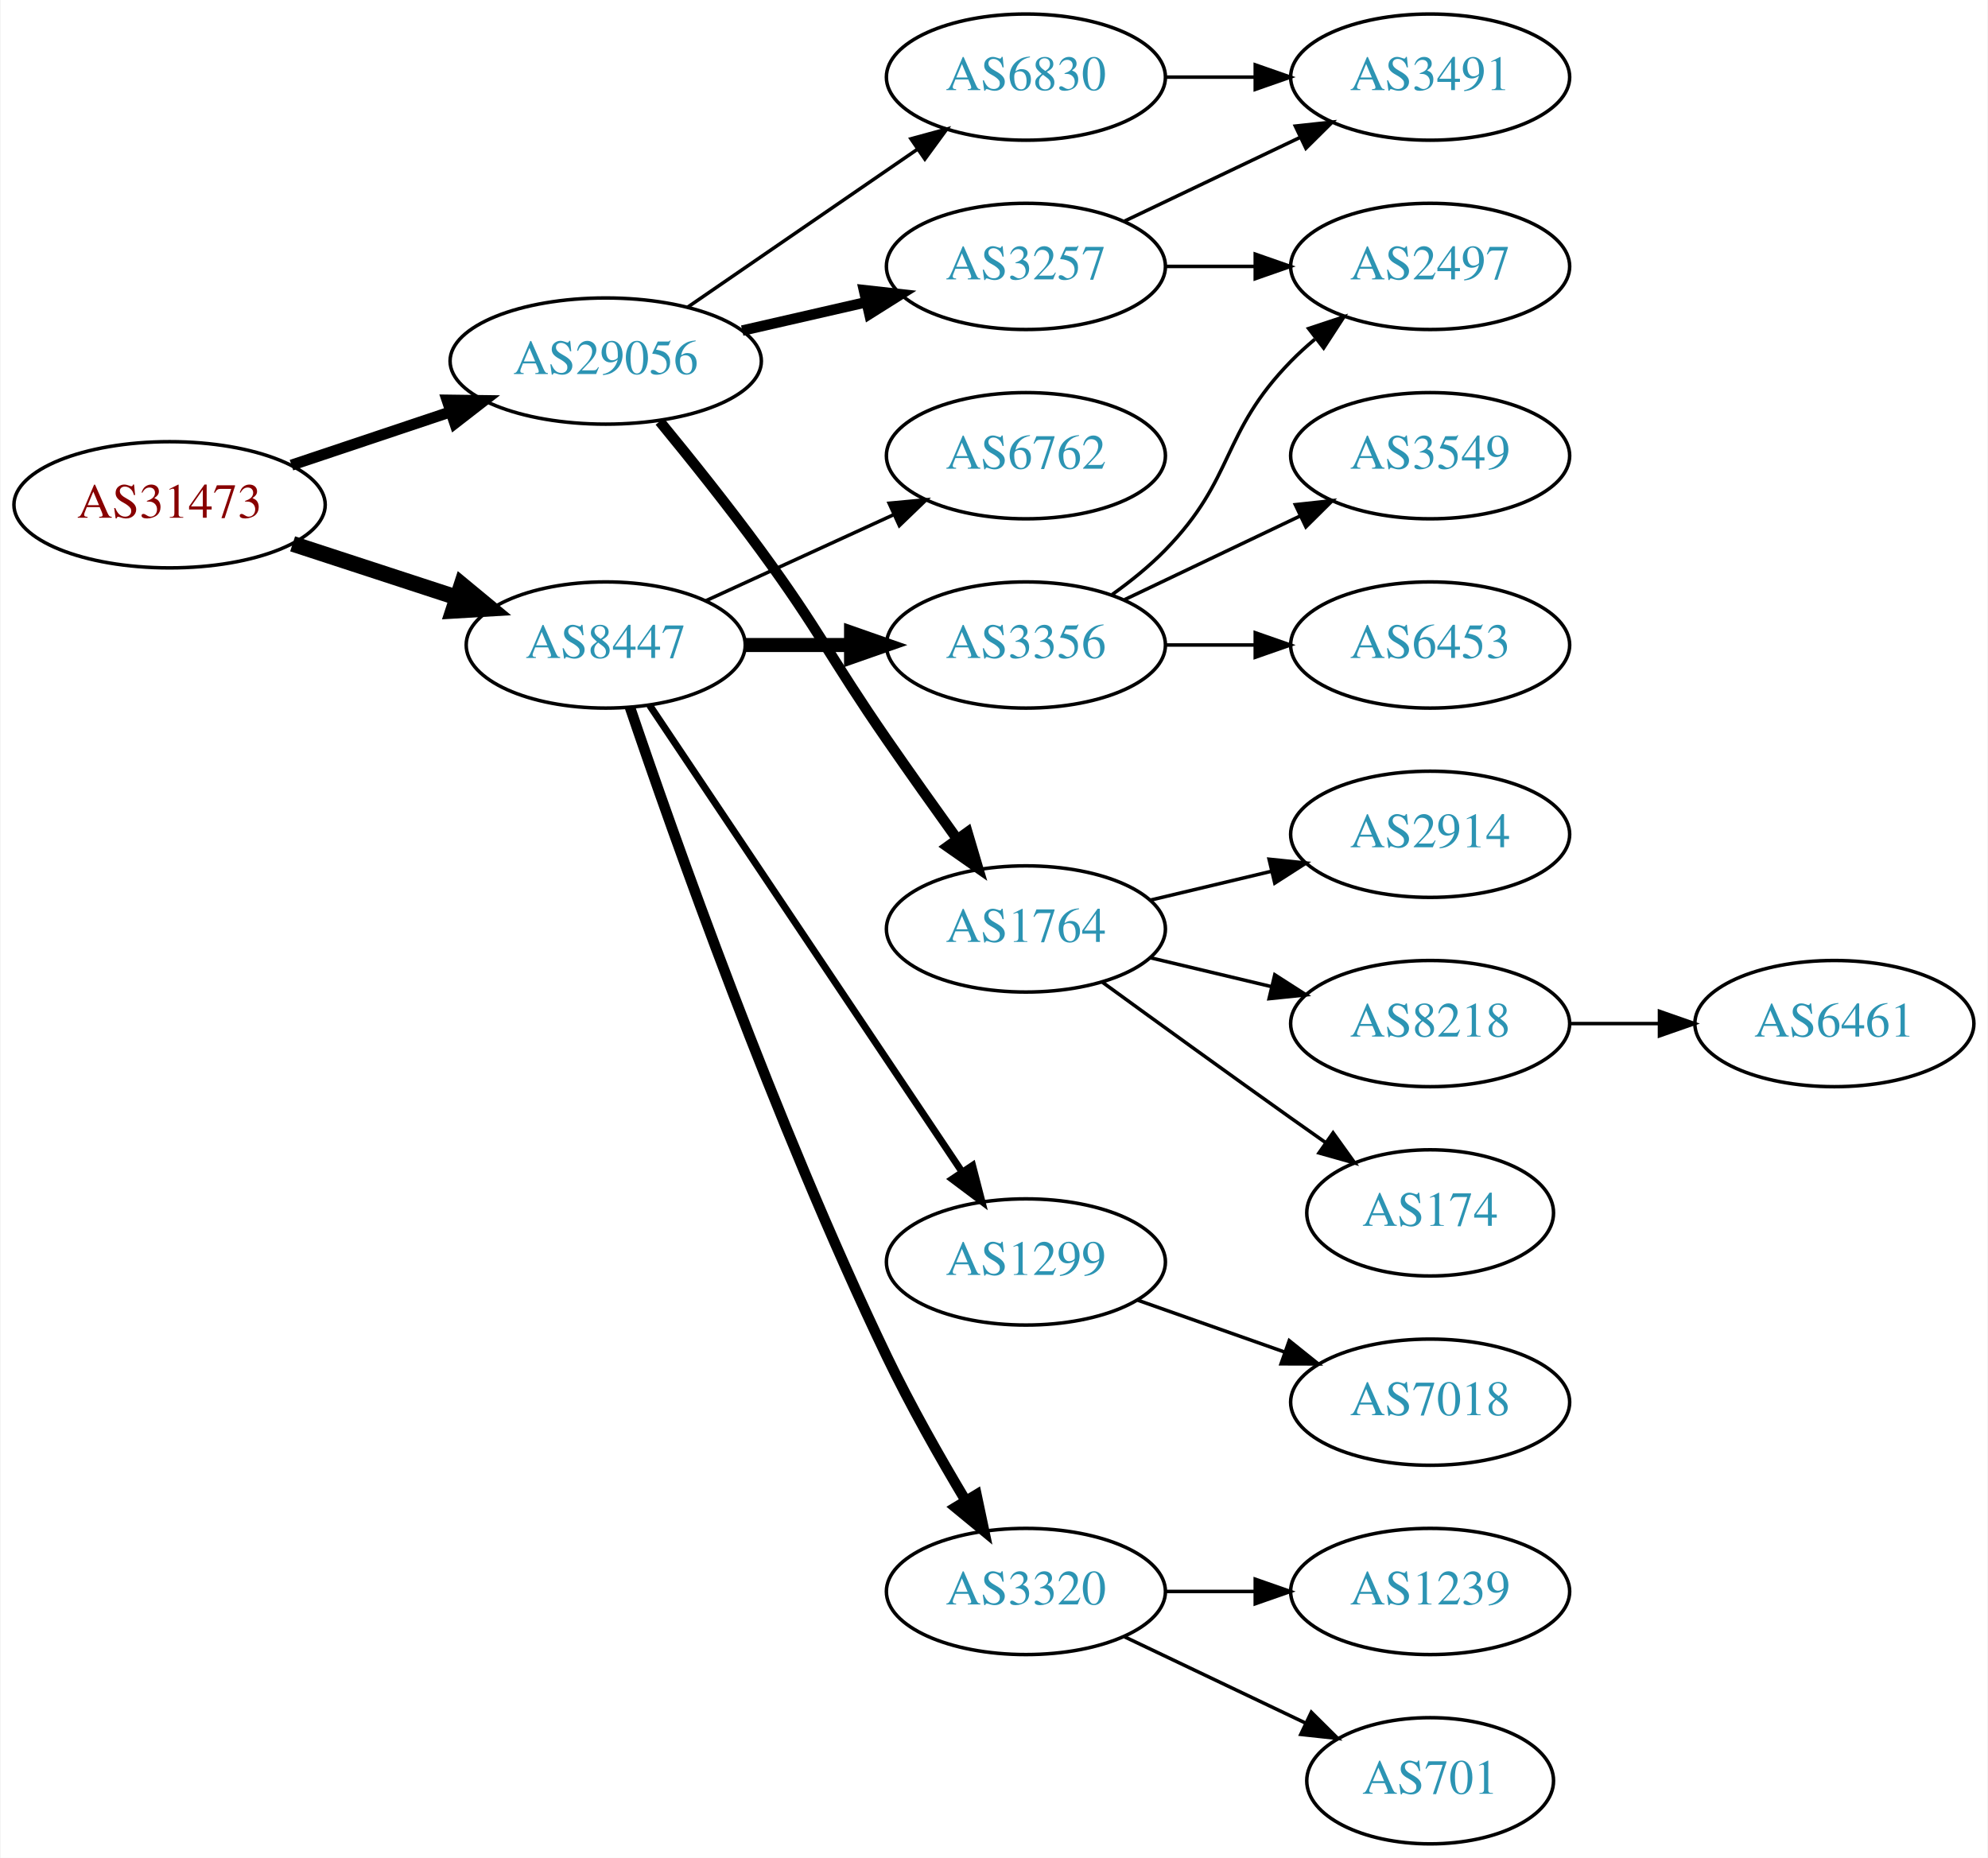
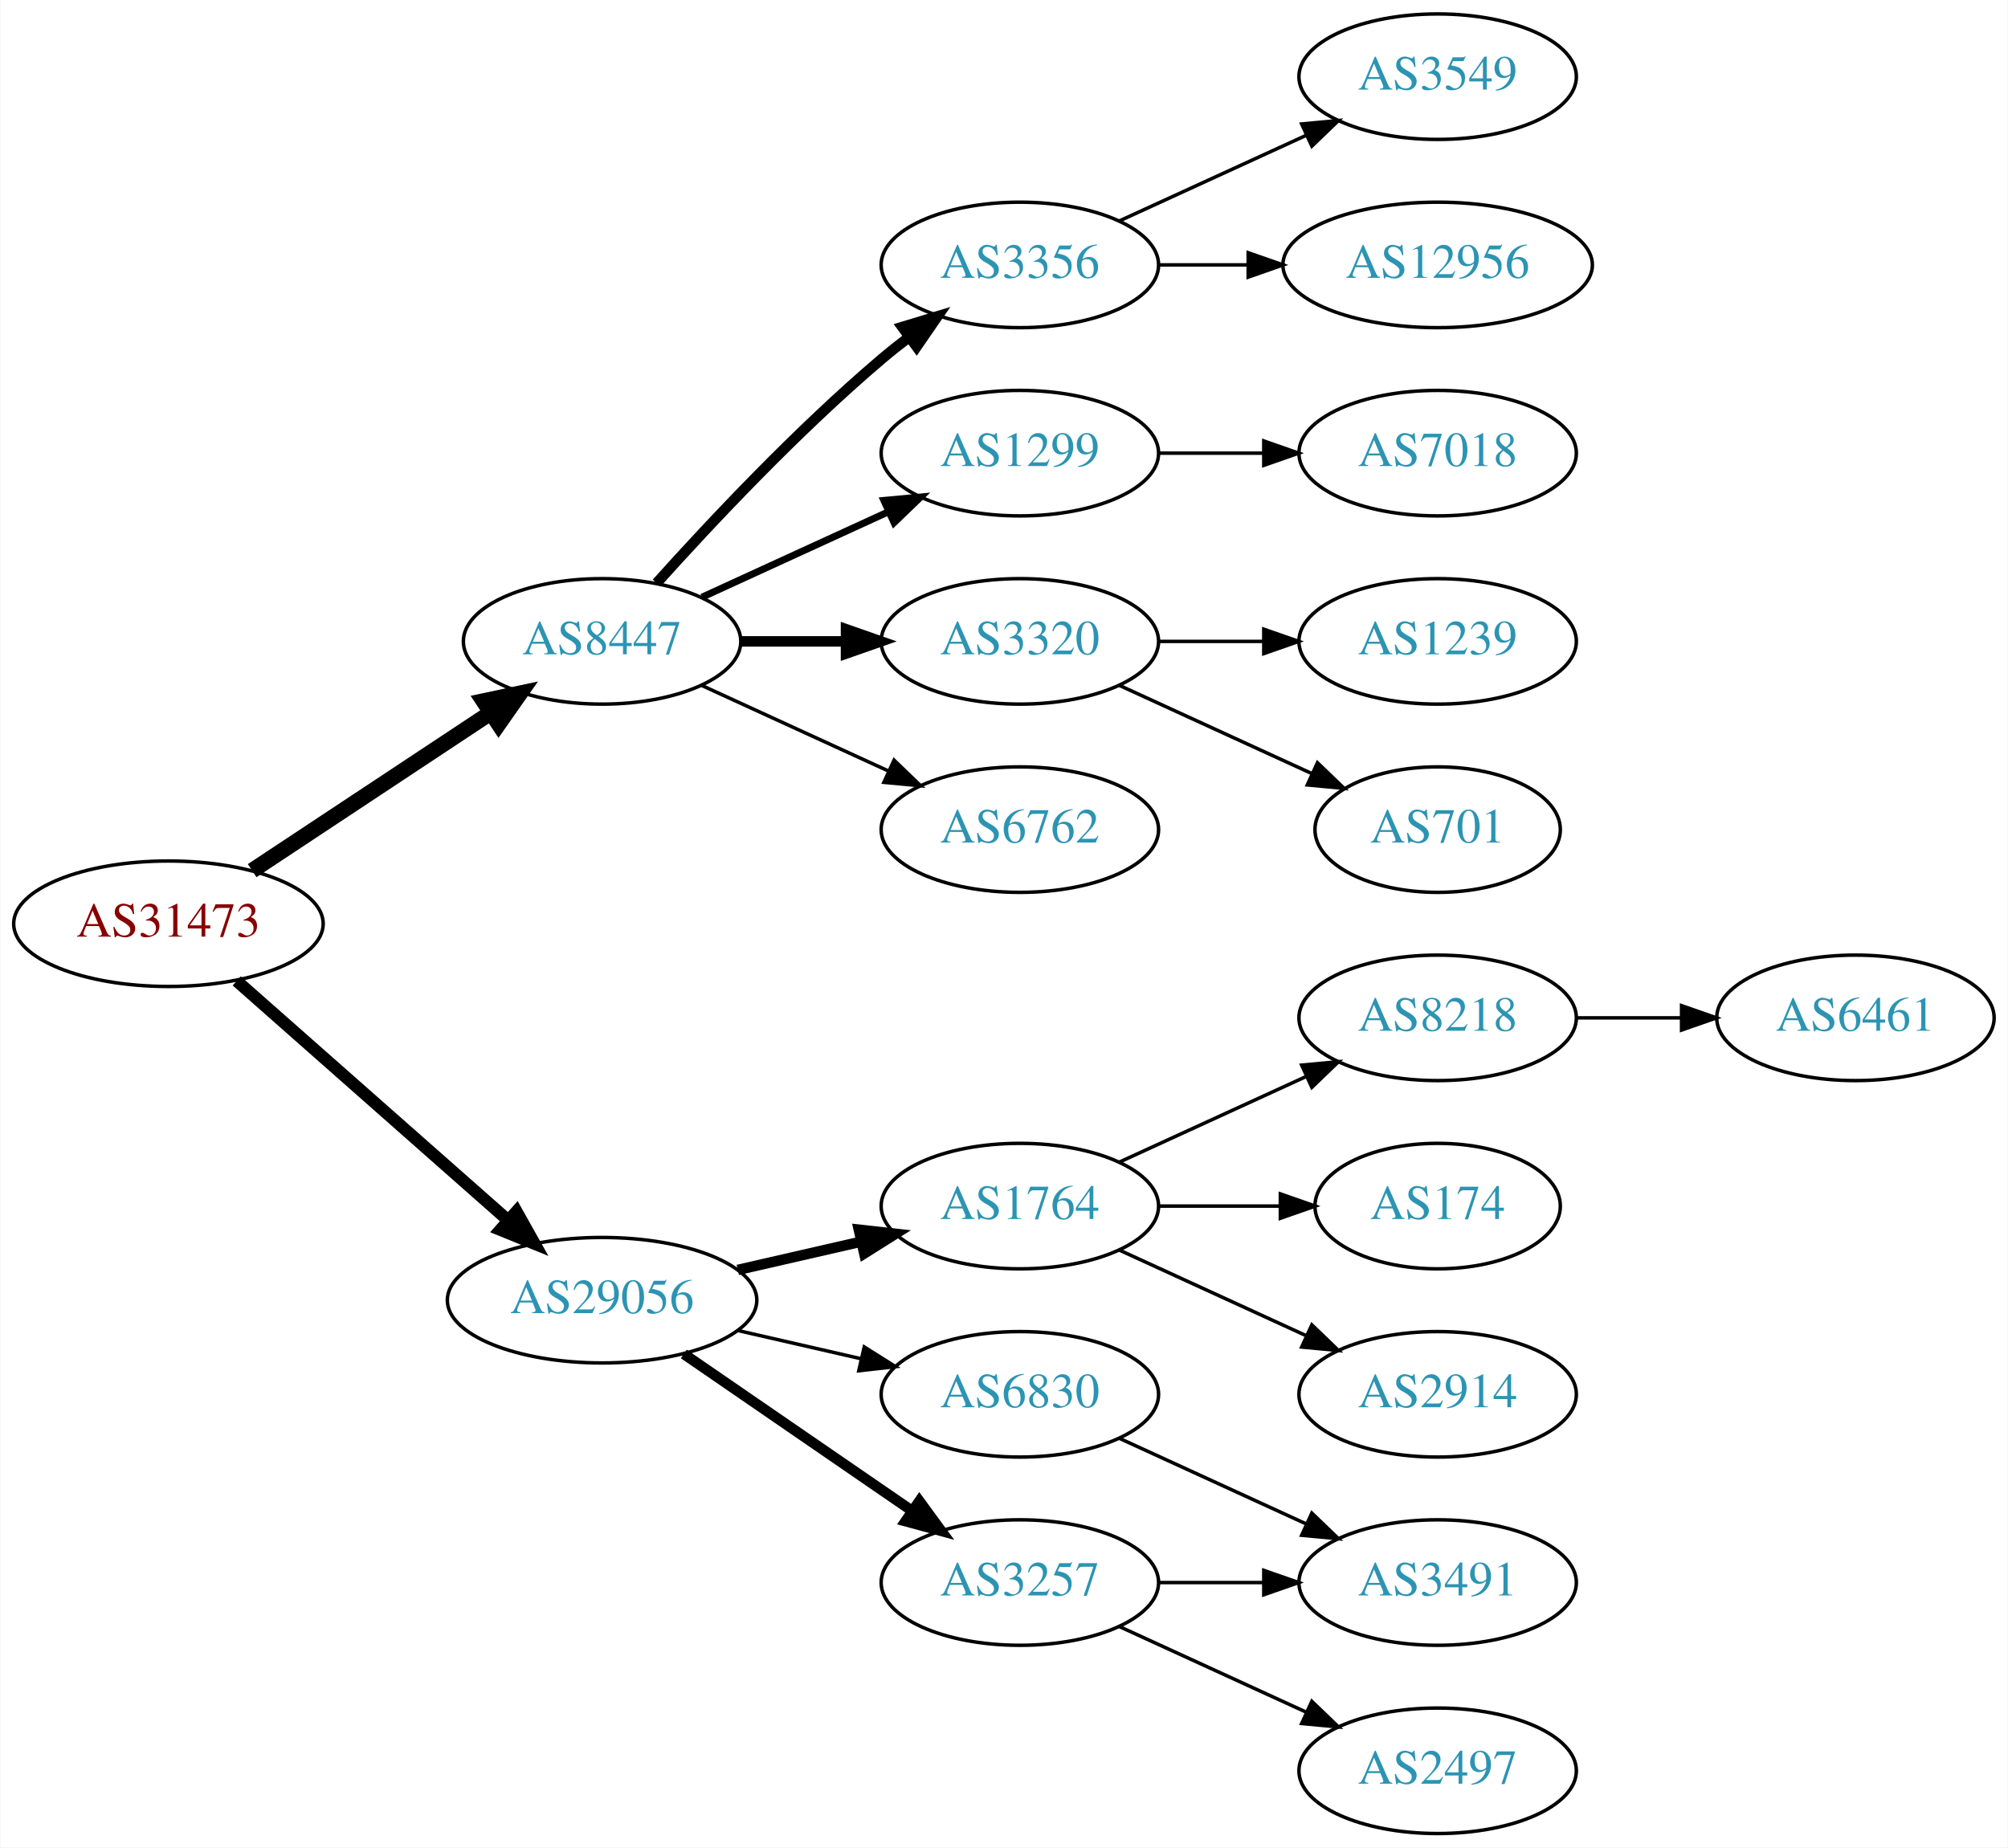
- <svg xmlns="http://www.w3.org/2000/svg" xmlns:xlink="http://www.w3.org/1999/xlink" width="567pt" height="530pt" viewBox="0.00 0.00 566.66 530.00">
+ <svg xmlns="http://www.w3.org/2000/svg" xmlns:xlink="http://www.w3.org/1999/xlink" width="576pt" height="530pt" viewBox="0.00 0.00 575.76 530.00">
  <g id="graph0" class="graph" transform="scale(1 1) rotate(0) translate(4 526)">
-     <polygon fill="white" stroke="none" points="-4,4 -4,-526 562.663,-526 562.663,4 -4,4" />
+     <polygon fill="white" stroke="none" points="-4,4 -4,-526 571.762,-526 571.762,4 -4,4" />
    <g id="node1" class="node">
      <g id="a_node1">
        <a xlink:href="/asn/31473" xlink:title="AS31473 ~ BearingPoint Technology GmbH [AT]">
-           <ellipse fill="#ffffff" stroke="black" cx="44.196" cy="-382" rx="44.393" ry="18" />
-           <text text-anchor="middle" x="44.196" y="-378.3" font-family="Times,serif" font-size="14.00" fill="#880000">AS31473</text>
+           <ellipse fill="#ffffff" stroke="black" cx="44.196" cy="-261" rx="44.393" ry="18" />
+           <text text-anchor="middle" x="44.196" y="-257.3" font-family="Times,serif" font-size="14.00" fill="#880000">AS31473</text>
        </a>
      </g>
    </g>
    <g id="node2" class="node">
      <g id="a_node2">
        <a xlink:href="/asn/8447" xlink:title="AS8447 ~ A1 Telekom Austria AG [AT]">
          <ellipse fill="#ffffff" stroke="black" cx="168.588" cy="-342" rx="39.794" ry="18" />
          <text text-anchor="middle" x="168.588" y="-338.3" font-family="Times,serif" font-size="14.00" fill="#2c94b3">AS8447</text>
        </a>
      </g>
    </g>
    <g id="edge1" class="edge">
-       <path fill="none" stroke="black" stroke-width="4.5" d="M79.289,-370.858C93.795,-366.117 110.846,-360.544 126.077,-355.567" />
-       <polygon fill="black" stroke="black" stroke-width="4.5" points="127.496,-359.245 135.778,-352.396 125.05,-351.76 127.496,-359.245" />
+       <path fill="none" stroke="black" stroke-width="4.5" d="M68.217,-276.235C87.571,-289.044 115.406,-307.466 136.696,-321.555" />
+       <polygon fill="black" stroke="black" stroke-width="4.5" points="134.572,-324.871 145.084,-327.107 138.918,-318.304 134.572,-324.871" />
    </g>
    <g id="node3" class="node">
      <g id="a_node3">
        <a xlink:href="/asn/29056" xlink:title="AS29056 ~ Citycom Telekommunikation GmbH [AT]">
-           <ellipse fill="#ffffff" stroke="black" cx="168.588" cy="-423" rx="44.393" ry="18" />
-           <text text-anchor="middle" x="168.588" y="-419.3" font-family="Times,serif" font-size="14.00" fill="#2c94b3">AS29056</text>
+           <ellipse fill="#ffffff" stroke="black" cx="168.588" cy="-153" rx="44.393" ry="18" />
+           <text text-anchor="middle" x="168.588" y="-149.3" font-family="Times,serif" font-size="14.00" fill="#2c94b3">AS29056</text>
        </a>
      </g>
    </g>
    <g id="edge2" class="edge">
-       <path fill="none" stroke="black" stroke-width="3.15" d="M78.964,-393.312C93.01,-398.017 109.488,-403.537 124.399,-408.532" />
-       <polygon fill="black" stroke="black" stroke-width="3.15" points="123.336,-411.867 133.93,-411.725 125.56,-405.23 123.336,-411.867" />
+       <path fill="none" stroke="black" stroke-width="3.5" d="M63.785,-244.597C84.482,-226.333 118.089,-196.678 141.434,-176.079" />
+       <polygon fill="black" stroke="black" stroke-width="3.5" points="144.043,-178.444 149.226,-169.203 139.412,-173.195 144.043,-178.444" />
    </g>
    <g id="node4" class="node">
      <g id="a_node4">
-         <a xlink:href="/asn/6762" xlink:title="AS6762 ~ TELECOM ITALIA SPARKLE S.p.A. [IT]">
-           <ellipse fill="#ffffff" stroke="black" cx="288.431" cy="-396" rx="39.794" ry="18" />
-           <text text-anchor="middle" x="288.431" y="-392.3" font-family="Times,serif" font-size="14.00" fill="#2c94b3">AS6762</text>
+         <a xlink:href="/asn/3356" xlink:title="AS3356 ~ Level 3 Parent, LLC [US]">
+           <ellipse fill="#ffffff" stroke="black" cx="288.431" cy="-450" rx="39.794" ry="18" />
+           <text text-anchor="middle" x="288.431" y="-446.3" font-family="Times,serif" font-size="14.00" fill="#2c94b3">AS3356</text>
        </a>
      </g>
    </g>
    <g id="edge3" class="edge">
-       <path fill="none" stroke="black" d="M197.217,-354.661C213.174,-361.973 233.445,-371.261 250.727,-379.181" />
-       <polygon fill="black" stroke="black" points="249.426,-382.435 259.975,-383.419 252.342,-376.071 249.426,-382.435" />
+       <path fill="none" stroke="black" stroke-width="3" d="M184.234,-358.725C199.535,-375.765 224.632,-402.523 248.784,-423 251.281,-425.117 253.942,-427.232 256.653,-429.293" />
+       <polygon fill="black" stroke="black" stroke-width="3" points="254.69,-432.194 264.83,-435.266 258.819,-426.541 254.69,-432.194" />
    </g>
    <g id="node5" class="node">
      <g id="a_node5">
-         <a xlink:href="/asn/3356" xlink:title="AS3356 ~ Level 3 Parent, LLC [US]">
-           <ellipse fill="#ffffff" stroke="black" cx="288.431" cy="-342" rx="39.794" ry="18" />
-           <text text-anchor="middle" x="288.431" y="-338.3" font-family="Times,serif" font-size="14.00" fill="#2c94b3">AS3356</text>
+         <a xlink:href="/asn/1299" xlink:title="AS1299 ~ Telia Carrier [EU]">
+           <ellipse fill="#ffffff" stroke="black" cx="288.431" cy="-396" rx="39.794" ry="18" />
+           <text text-anchor="middle" x="288.431" y="-392.3" font-family="Times,serif" font-size="14.00" fill="#2c94b3">AS1299</text>
        </a>
      </g>
    </g>
    <g id="edge4" class="edge">
-       <path fill="none" stroke="black" stroke-width="4" d="M208.501,-342C218.054,-342 228.404,-342 238.367,-342" />
-       <polygon fill="black" stroke="black" stroke-width="4" points="238.559,-345.5 248.559,-342 238.559,-338.5 238.559,-345.5" />
+       <path fill="none" stroke="black" stroke-width="2" d="M197.217,-354.661C213.174,-361.973 233.445,-371.261 250.727,-379.181" />
+       <polygon fill="black" stroke="black" stroke-width="2" points="249.426,-382.435 259.975,-383.419 252.342,-376.071 249.426,-382.435" />
    </g>
    <g id="node6" class="node">
      <g id="a_node6">
-         <a xlink:href="/asn/1299" xlink:title="AS1299 ~ Telia Carrier [EU]">
-           <ellipse fill="#ffffff" stroke="black" cx="288.431" cy="-166" rx="39.794" ry="18" />
-           <text text-anchor="middle" x="288.431" y="-162.3" font-family="Times,serif" font-size="14.00" fill="#2c94b3">AS1299</text>
+         <a xlink:href="/asn/3320" xlink:title="AS3320 ~ DTAG [DE]">
+           <ellipse fill="#ffffff" stroke="black" cx="288.431" cy="-342" rx="39.794" ry="18" />
+           <text text-anchor="middle" x="288.431" y="-338.3" font-family="Times,serif" font-size="14.00" fill="#2c94b3">AS3320</text>
        </a>
      </g>
    </g>
    <g id="edge5" class="edge">
-       <path fill="none" stroke="black" stroke-width="2" d="M181.102,-324.804C201.871,-293.786 245.708,-228.313 270.111,-191.868" />
-       <polygon fill="black" stroke="black" stroke-width="2" points="273.215,-193.523 275.87,-183.266 267.398,-189.628 273.215,-193.523" />
+       <path fill="none" stroke="black" stroke-width="3" d="M208.501,-342C218.054,-342 228.404,-342 238.367,-342" />
+       <polygon fill="black" stroke="black" stroke-width="3" points="238.559,-345.5 248.559,-342 238.559,-338.5 238.559,-345.5" />
    </g>
    <g id="node7" class="node">
      <g id="a_node7">
-         <a xlink:href="/asn/3320" xlink:title="AS3320 ~ DTAG [DE]">
-           <ellipse fill="#ffffff" stroke="black" cx="288.431" cy="-72" rx="39.794" ry="18" />
-           <text text-anchor="middle" x="288.431" y="-68.3" font-family="Times,serif" font-size="14.00" fill="#2c94b3">AS3320</text>
+         <a xlink:href="/asn/6762" xlink:title="AS6762 ~ TELECOM ITALIA SPARKLE S.p.A. [IT]">
+           <ellipse fill="#ffffff" stroke="black" cx="288.431" cy="-288" rx="39.794" ry="18" />
+           <text text-anchor="middle" x="288.431" y="-284.3" font-family="Times,serif" font-size="14.00" fill="#2c94b3">AS6762</text>
        </a>
      </g>
    </g>
    <g id="edge6" class="edge">
-       <path fill="none" stroke="black" stroke-width="3" d="M175.497,-324.243C187.619,-288.476 216.858,-205.502 248.784,-139 255.453,-125.109 263.908,-110.209 271.209,-97.996" />
-       <polygon fill="black" stroke="black" stroke-width="3" points="274.325,-99.607 276.517,-89.242 268.339,-95.978 274.325,-99.607" />
+       <path fill="none" stroke="black" d="M197.217,-329.339C213.174,-322.027 233.445,-312.739 250.727,-304.819" />
+       <polygon fill="black" stroke="black" points="252.342,-307.929 259.975,-300.581 249.426,-301.565 252.342,-307.929" />
+     </g>
+     <g id="node13" class="node">
+       <g id="a_node13">
+         <a xlink:href="/asn/1764" xlink:title="AS1764 ~ NEXTLAYER-AS [AT]">
+           <ellipse fill="#ffffff" stroke="black" cx="288.431" cy="-180" rx="39.794" ry="18" />
+           <text text-anchor="middle" x="288.431" y="-176.3" font-family="Times,serif" font-size="14.00" fill="#2c94b3">AS1764</text>
+         </a>
+       </g>
+     </g>
+     <g id="edge12" class="edge">
+       <path fill="none" stroke="black" stroke-width="3" d="M207.523,-161.692C218.764,-164.267 231.176,-167.111 242.799,-169.774" />
+       <polygon fill="black" stroke="black" stroke-width="3" points="242.232,-173.235 252.761,-172.057 243.795,-166.412 242.232,-173.235" />
    </g>
    <g id="node14" class="node">
      <g id="a_node14">
-         <a xlink:href="/asn/3257" xlink:title="AS3257 ~ GTT [DE]">
-           <ellipse fill="#ffffff" stroke="black" cx="288.431" cy="-450" rx="39.794" ry="18" />
-           <text text-anchor="middle" x="288.431" y="-446.3" font-family="Times,serif" font-size="14.00" fill="#2c94b3">AS3257</text>
+         <a xlink:href="/asn/6830" xlink:title="AS6830 ~ LGI-UPC [AT]">
+           <ellipse fill="#ffffff" stroke="black" cx="288.431" cy="-126" rx="39.794" ry="18" />
+           <text text-anchor="middle" x="288.431" y="-122.3" font-family="Times,serif" font-size="14.00" fill="#2c94b3">AS6830</text>
        </a>
      </g>
    </g>
    <g id="edge13" class="edge">
-       <path fill="none" stroke="black" stroke-width="3" d="M207.523,-431.692C218.764,-434.267 231.176,-437.111 242.799,-439.774" />
-       <polygon fill="black" stroke="black" stroke-width="3" points="242.232,-443.235 252.761,-442.057 243.795,-436.412 242.232,-443.235" />
+       <path fill="none" stroke="black" d="M207.523,-144.308C218.764,-141.733 231.176,-138.889 242.799,-136.226" />
+       <polygon fill="black" stroke="black" points="243.795,-139.588 252.761,-133.943 242.232,-132.765 243.795,-139.588" />
    </g>
    <g id="node15" class="node">
      <g id="a_node15">
-         <a xlink:href="/asn/1764" xlink:title="AS1764 ~ NEXTLAYER-AS [AT]">
-           <ellipse fill="#ffffff" stroke="black" cx="288.431" cy="-261" rx="39.794" ry="18" />
-           <text text-anchor="middle" x="288.431" y="-257.3" font-family="Times,serif" font-size="14.00" fill="#2c94b3">AS1764</text>
+         <a xlink:href="/asn/3257" xlink:title="AS3257 ~ GTT [DE]">
+           <ellipse fill="#ffffff" stroke="black" cx="288.431" cy="-72" rx="39.794" ry="18" />
+           <text text-anchor="middle" x="288.431" y="-68.3" font-family="Times,serif" font-size="14.00" fill="#2c94b3">AS3257</text>
        </a>
      </g>
    </g>
    <g id="edge14" class="edge">
-       <path fill="none" stroke="black" stroke-width="3" d="M183.985,-405.789C192.577,-395.327 203.572,-381.599 212.784,-369 229.809,-345.716 232.389,-338.731 248.784,-315 255.24,-305.656 262.45,-295.506 268.878,-286.555" />
-       <polygon fill="black" stroke="black" stroke-width="3" points="271.744,-288.565 274.752,-278.406 266.065,-284.472 271.744,-288.565" />
-     </g>
-     <g id="node16" class="node">
-       <g id="a_node16">
-         <a xlink:href="/asn/6830" xlink:title="AS6830 ~ LGI-UPC [AT]">
-           <ellipse fill="#ffffff" stroke="black" cx="288.431" cy="-504" rx="39.794" ry="18" />
-           <text text-anchor="middle" x="288.431" y="-500.3" font-family="Times,serif" font-size="14.00" fill="#2c94b3">AS6830</text>
-         </a>
-       </g>
-     </g>
-     <g id="edge15" class="edge">
-       <path fill="none" stroke="black" d="M192.031,-438.426C210.612,-451.198 237.173,-469.455 257.553,-483.463" />
-       <polygon fill="black" stroke="black" points="255.643,-486.398 265.867,-489.178 259.609,-480.629 255.643,-486.398" />
-     </g>
-     <g id="node11" class="node">
-       <g id="a_node11">
-         <a xlink:href="/asn/2497" xlink:title="AS2497 ~ Internet Initiative Japan Inc. [JP]">
-           <ellipse fill="#ffffff" stroke="black" cx="403.724" cy="-450" rx="39.794" ry="18" />
-           <text text-anchor="middle" x="403.724" y="-446.3" font-family="Times,serif" font-size="14.00" fill="#2c94b3">AS2497</text>
-         </a>
-       </g>
-     </g>
-     <g id="edge10" class="edge">
-       <path fill="none" stroke="black" d="M313.025,-356.389C318.281,-360.148 323.613,-364.437 328.077,-369 348.25,-389.617 343.905,-402.383 364.077,-423 366.17,-425.139 368.453,-427.218 370.83,-429.21" />
-       <polygon fill="black" stroke="black" points="369.074,-432.275 379.13,-435.611 373.349,-426.732 369.074,-432.275" />
-     </g>
-     <g id="node12" class="node">
-       <g id="a_node12">
+       <path fill="none" stroke="black" stroke-width="3" d="M192.031,-137.574C210.612,-124.802 237.173,-106.545 257.553,-92.537" />
+       <polygon fill="black" stroke="black" stroke-width="3" points="259.609,-95.371 265.867,-86.822 255.643,-89.602 259.609,-95.371" />
+     </g>
+     <g id="node8" class="node">
+       <g id="a_node8">
        <a xlink:href="/asn/3549" xlink:title="AS3549 ~ Level 3 Parent, LLC [US]">
-           <ellipse fill="#ffffff" stroke="black" cx="403.724" cy="-396" rx="39.794" ry="18" />
-           <text text-anchor="middle" x="403.724" y="-392.3" font-family="Times,serif" font-size="14.00" fill="#2c94b3">AS3549</text>
-         </a>
-       </g>
-     </g>
-     <g id="edge11" class="edge">
-       <path fill="none" stroke="black" d="M316.567,-354.934C331.561,-362.081 350.382,-371.052 366.605,-378.785" />
-       <polygon fill="black" stroke="black" points="365.276,-382.028 375.809,-383.171 368.288,-375.709 365.276,-382.028" />
-     </g>
-     <g id="node13" class="node">
-       <g id="a_node13">
-         <a xlink:href="/asn/6453" xlink:title="AS6453 ~ TATA COMMUNICATIONS (AMERICA) INC [US]">
-           <ellipse fill="#ffffff" stroke="black" cx="403.724" cy="-342" rx="39.794" ry="18" />
-           <text text-anchor="middle" x="403.724" y="-338.3" font-family="Times,serif" font-size="14.00" fill="#2c94b3">AS6453</text>
-         </a>
-       </g>
-     </g>
-     <g id="edge12" class="edge">
-       <path fill="none" stroke="black" d="M328.103,-342C336.306,-342 345.07,-342 353.602,-342" />
-       <polygon fill="black" stroke="black" points="353.841,-345.5 363.841,-342 353.841,-338.5 353.841,-345.5" />
+           <ellipse fill="#ffffff" stroke="black" cx="408.273" cy="-504" rx="39.794" ry="18" />
+           <text text-anchor="middle" x="408.273" y="-500.3" font-family="Times,serif" font-size="14.00" fill="#2c94b3">AS3549</text>
+         </a>
+       </g>
+     </g>
+     <g id="edge7" class="edge">
+       <path fill="none" stroke="black" d="M317.06,-462.661C333.017,-469.973 353.287,-479.261 370.57,-487.181" />
+       <polygon fill="black" stroke="black" points="369.269,-490.435 379.818,-491.419 372.185,-484.071 369.269,-490.435" />
+     </g>
+     <g id="node9" class="node">
+       <g id="a_node9">
+         <a xlink:href="/asn/12956" xlink:title="AS12956 ~ TELXIUS [ES]">
+           <ellipse fill="#ffffff" stroke="black" cx="408.273" cy="-450" rx="44.393" ry="18" />
+           <text text-anchor="middle" x="408.273" y="-446.3" font-family="Times,serif" font-size="14.00" fill="#2c94b3">AS12956</text>
+         </a>
+       </g>
+     </g>
+     <g id="edge8" class="edge">
+       <path fill="none" stroke="black" d="M328.343,-450C336.446,-450 345.121,-450 353.648,-450" />
+       <polygon fill="black" stroke="black" points="353.925,-453.5 363.925,-450 353.925,-446.5 353.925,-453.5" />
    </g>
    <g id="node10" class="node">
      <g id="a_node10">
        <a xlink:href="/asn/7018" xlink:title="AS7018 ~ AT&amp;T Services, Inc. [US]">
-           <ellipse fill="#ffffff" stroke="black" cx="403.724" cy="-126" rx="39.794" ry="18" />
-           <text text-anchor="middle" x="403.724" y="-122.3" font-family="Times,serif" font-size="14.00" fill="#2c94b3">AS7018</text>
+           <ellipse fill="#ffffff" stroke="black" cx="408.273" cy="-396" rx="39.794" ry="18" />
+           <text text-anchor="middle" x="408.273" y="-392.3" font-family="Times,serif" font-size="14.00" fill="#2c94b3">AS7018</text>
        </a>
      </g>
    </g>
    <g id="edge9" class="edge">
-       <path fill="none" stroke="black" d="M320.389,-155.07C333.252,-150.528 348.358,-145.195 362.095,-140.345" />
-       <polygon fill="black" stroke="black" points="363.539,-143.547 371.803,-136.917 361.209,-136.946 363.539,-143.547" />
-     </g>
-     <g id="node8" class="node">
-       <g id="a_node8">
+       <path fill="none" stroke="black" d="M328.343,-396C337.897,-396 348.246,-396 358.209,-396" />
+       <polygon fill="black" stroke="black" points="358.402,-399.5 368.402,-396 358.402,-392.5 358.402,-399.5" />
+     </g>
+     <g id="node11" class="node">
+       <g id="a_node11">
        <a xlink:href="/asn/1239" xlink:title="AS1239 ~ Sprint [US]">
-           <ellipse fill="#ffffff" stroke="black" cx="403.724" cy="-72" rx="39.794" ry="18" />
-           <text text-anchor="middle" x="403.724" y="-68.3" font-family="Times,serif" font-size="14.00" fill="#2c94b3">AS1239</text>
-         </a>
-       </g>
-     </g>
-     <g id="edge7" class="edge">
-       <path fill="none" stroke="black" d="M328.103,-72C336.306,-72 345.07,-72 353.602,-72" />
-       <polygon fill="black" stroke="black" points="353.841,-75.5 363.841,-72 353.841,-68.5 353.841,-75.5" />
-     </g>
-     <g id="node9" class="node">
-       <g id="a_node9">
+           <ellipse fill="#ffffff" stroke="black" cx="408.273" cy="-342" rx="39.794" ry="18" />
+           <text text-anchor="middle" x="408.273" y="-338.3" font-family="Times,serif" font-size="14.00" fill="#2c94b3">AS1239</text>
+         </a>
+       </g>
+     </g>
+     <g id="edge10" class="edge">
+       <path fill="none" stroke="black" d="M328.343,-342C337.897,-342 348.246,-342 358.209,-342" />
+       <polygon fill="black" stroke="black" points="358.402,-345.5 368.402,-342 358.402,-338.5 358.402,-345.5" />
+     </g>
+     <g id="node12" class="node">
+       <g id="a_node12">
        <a xlink:href="/asn/701" xlink:title="AS701 ~ UUNET [US]">
-           <ellipse fill="#ffffff" stroke="black" cx="403.724" cy="-18" rx="35.194" ry="18" />
-           <text text-anchor="middle" x="403.724" y="-14.3" font-family="Times,serif" font-size="14.00" fill="#2c94b3">AS701</text>
-         </a>
-       </g>
-     </g>
-     <g id="edge8" class="edge">
-       <path fill="none" stroke="black" d="M316.567,-59.066C331.999,-51.71 351.485,-42.423 368.02,-34.541" />
-       <polygon fill="black" stroke="black" points="369.84,-37.551 377.361,-30.089 366.828,-31.232 369.84,-37.551" />
-     </g>
-     <g id="edge16" class="edge">
-       <path fill="none" stroke="black" d="M328.103,-450C336.306,-450 345.07,-450 353.602,-450" />
-       <polygon fill="black" stroke="black" points="353.841,-453.5 363.841,-450 353.841,-446.5 353.841,-453.5" />
+           <ellipse fill="#ffffff" stroke="black" cx="408.273" cy="-288" rx="35.194" ry="18" />
+           <text text-anchor="middle" x="408.273" y="-284.3" font-family="Times,serif" font-size="14.00" fill="#2c94b3">AS701</text>
+         </a>
+       </g>
+     </g>
+     <g id="edge11" class="edge">
+       <path fill="none" stroke="black" d="M317.06,-329.339C333.476,-321.817 354.457,-312.202 372.054,-304.139" />
+       <polygon fill="black" stroke="black" points="373.799,-307.189 381.432,-299.842 370.883,-300.826 373.799,-307.189" />
+     </g>
+     <g id="node16" class="node">
+       <g id="a_node16">
+         <a xlink:href="/asn/8218" xlink:title="AS8218 ~ legacy Neotelecoms [FR]">
+           <ellipse fill="#ffffff" stroke="black" cx="408.273" cy="-234" rx="39.794" ry="18" />
+           <text text-anchor="middle" x="408.273" y="-230.3" font-family="Times,serif" font-size="14.00" fill="#2c94b3">AS8218</text>
+         </a>
+       </g>
+     </g>
+     <g id="edge15" class="edge">
+       <path fill="none" stroke="black" d="M317.06,-192.661C333.017,-199.973 353.287,-209.261 370.57,-217.181" />
+       <polygon fill="black" stroke="black" points="369.269,-220.435 379.818,-221.419 372.185,-214.071 369.269,-220.435" />
    </g>
    <g id="node17" class="node">
      <g id="a_node17">
-         <a xlink:href="/asn/3491" xlink:title="AS3491 ~ PCCW Global, Inc. [US]">
-           <ellipse fill="#ffffff" stroke="black" cx="403.724" cy="-504" rx="39.794" ry="18" />
-           <text text-anchor="middle" x="403.724" y="-500.3" font-family="Times,serif" font-size="14.00" fill="#2c94b3">AS3491</text>
-         </a>
-       </g>
-     </g>
-     <g id="edge17" class="edge">
-       <path fill="none" stroke="black" d="M316.567,-462.934C331.561,-470.081 350.382,-479.052 366.605,-486.785" />
-       <polygon fill="black" stroke="black" points="365.276,-490.028 375.809,-491.171 368.288,-483.709 365.276,-490.028" />
+         <a xlink:href="/asn/174" xlink:title="AS174 ~ Cogent Communications [US]">
+           <ellipse fill="#ffffff" stroke="black" cx="408.273" cy="-180" rx="35.194" ry="18" />
+           <text text-anchor="middle" x="408.273" y="-176.3" font-family="Times,serif" font-size="14.00" fill="#2c94b3">AS174</text>
+         </a>
+       </g>
+     </g>
+     <g id="edge16" class="edge">
+       <path fill="none" stroke="black" d="M328.343,-180C339.43,-180 351.59,-180 362.972,-180" />
+       <polygon fill="black" stroke="black" points="363.154,-183.5 373.154,-180 363.154,-176.5 363.154,-183.5" />
    </g>
    <g id="node18" class="node">
      <g id="a_node18">
        <a xlink:href="/asn/2914" xlink:title="AS2914 ~ NTT America, Inc. [US]">
-           <ellipse fill="#ffffff" stroke="black" cx="403.724" cy="-288" rx="39.794" ry="18" />
-           <text text-anchor="middle" x="403.724" y="-284.3" font-family="Times,serif" font-size="14.00" fill="#2c94b3">AS2914</text>
-         </a>
-       </g>
-     </g>
-     <g id="edge18" class="edge">
-       <path fill="none" stroke="black" d="M324.038,-269.248C334.909,-271.838 347.064,-274.735 358.506,-277.462" />
-       <polygon fill="black" stroke="black" points="357.789,-280.889 368.328,-279.803 359.412,-274.08 357.789,-280.889" />
+           <ellipse fill="#ffffff" stroke="black" cx="408.273" cy="-126" rx="39.794" ry="18" />
+           <text text-anchor="middle" x="408.273" y="-122.3" font-family="Times,serif" font-size="14.00" fill="#2c94b3">AS2914</text>
+         </a>
+       </g>
+     </g>
+     <g id="edge17" class="edge">
+       <path fill="none" stroke="black" d="M317.06,-167.339C333.017,-160.027 353.287,-150.739 370.57,-142.819" />
+       <polygon fill="black" stroke="black" points="372.185,-145.929 379.818,-138.581 369.269,-139.565 372.185,-145.929" />
+     </g>
+     <g id="node20" class="node">
+       <g id="a_node20">
+         <a xlink:href="/asn/3491" xlink:title="AS3491 ~ PCCW Global, Inc. [US]">
+           <ellipse fill="#ffffff" stroke="black" cx="408.273" cy="-72" rx="39.794" ry="18" />
+           <text text-anchor="middle" x="408.273" y="-68.3" font-family="Times,serif" font-size="14.00" fill="#2c94b3">AS3491</text>
+         </a>
+       </g>
+     </g>
+     <g id="edge19" class="edge">
+       <path fill="none" stroke="black" d="M317.06,-113.339C333.017,-106.027 353.287,-96.739 370.57,-88.819" />
+       <polygon fill="black" stroke="black" points="372.185,-91.929 379.818,-84.581 369.269,-85.565 372.185,-91.929" />
+     </g>
+     <g id="edge20" class="edge">
+       <path fill="none" stroke="black" d="M328.343,-72C337.897,-72 348.246,-72 358.209,-72" />
+       <polygon fill="black" stroke="black" points="358.402,-75.5 368.402,-72 358.402,-68.5 358.402,-75.5" />
+     </g>
+     <g id="node21" class="node">
+       <g id="a_node21">
+         <a xlink:href="/asn/2497" xlink:title="AS2497 ~ Internet Initiative Japan Inc. [JP]">
+           <ellipse fill="#ffffff" stroke="black" cx="408.273" cy="-18" rx="39.794" ry="18" />
+           <text text-anchor="middle" x="408.273" y="-14.3" font-family="Times,serif" font-size="14.00" fill="#2c94b3">AS2497</text>
+         </a>
+       </g>
+     </g>
+     <g id="edge21" class="edge">
+       <path fill="none" stroke="black" d="M317.06,-59.339C333.017,-52.027 353.287,-42.739 370.57,-34.819" />
+       <polygon fill="black" stroke="black" points="372.185,-37.929 379.818,-30.581 369.269,-31.565 372.185,-37.929" />
    </g>
    <g id="node19" class="node">
      <g id="a_node19">
-         <a xlink:href="/asn/8218" xlink:title="AS8218 ~ legacy Neotelecoms [FR]">
-           <ellipse fill="#ffffff" stroke="black" cx="403.724" cy="-234" rx="39.794" ry="18" />
-           <text text-anchor="middle" x="403.724" y="-230.3" font-family="Times,serif" font-size="14.00" fill="#2c94b3">AS8218</text>
-         </a>
-       </g>
-     </g>
-     <g id="edge19" class="edge">
-       <path fill="none" stroke="black" d="M324.038,-252.752C334.909,-250.162 347.064,-247.265 358.506,-244.538" />
-       <polygon fill="black" stroke="black" points="359.412,-247.92 368.328,-242.197 357.789,-241.111 359.412,-247.92" />
-     </g>
-     <g id="node20" class="node">
-       <g id="a_node20">
-         <a xlink:href="/asn/174" xlink:title="AS174 ~ Cogent Communications [US]">
-           <ellipse fill="#ffffff" stroke="black" cx="403.724" cy="-180" rx="35.194" ry="18" />
-           <text text-anchor="middle" x="403.724" y="-176.3" font-family="Times,serif" font-size="14.00" fill="#2c94b3">AS174</text>
-         </a>
-       </g>
-     </g>
-     <g id="edge20" class="edge">
-       <path fill="none" stroke="black" d="M310.279,-245.778C325.213,-234.909 345.827,-219.975 364.077,-207 367.288,-204.718 370.657,-202.339 374.011,-199.982" />
-       <polygon fill="black" stroke="black" points="376.039,-202.834 382.222,-194.23 372.023,-197.101 376.039,-202.834" />
-     </g>
-     <g id="edge22" class="edge">
-       <path fill="none" stroke="black" d="M328.103,-504C336.306,-504 345.07,-504 353.602,-504" />
-       <polygon fill="black" stroke="black" points="353.841,-507.5 363.841,-504 353.841,-500.5 353.841,-507.5" />
-     </g>
-     <g id="node21" class="node">
-       <g id="a_node21">
        <a xlink:href="/asn/6461" xlink:title="AS6461 ~ Zayo Bandwidth [US]">
-           <ellipse fill="#ffffff" stroke="black" cx="519.017" cy="-234" rx="39.794" ry="18" />
-           <text text-anchor="middle" x="519.017" y="-230.3" font-family="Times,serif" font-size="14.00" fill="#2c94b3">AS6461</text>
-         </a>
-       </g>
-     </g>
-     <g id="edge21" class="edge">
-       <path fill="none" stroke="black" d="M443.396,-234C451.599,-234 460.363,-234 468.895,-234" />
-       <polygon fill="black" stroke="black" points="469.134,-237.5 479.134,-234 469.134,-230.5 469.134,-237.5" />
+           <ellipse fill="#ffffff" stroke="black" cx="528.116" cy="-234" rx="39.794" ry="18" />
+           <text text-anchor="middle" x="528.116" y="-230.3" font-family="Times,serif" font-size="14.00" fill="#2c94b3">AS6461</text>
+         </a>
+       </g>
+     </g>
+     <g id="edge18" class="edge">
+       <path fill="none" stroke="black" d="M448.186,-234C457.739,-234 468.089,-234 478.052,-234" />
+       <polygon fill="black" stroke="black" points="478.244,-237.5 488.244,-234 478.244,-230.5 478.244,-237.5" />
    </g>
  </g>
</svg>
